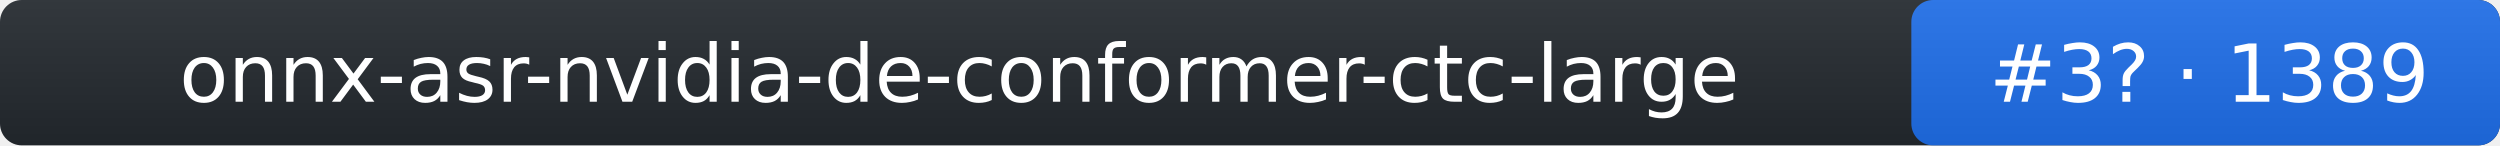
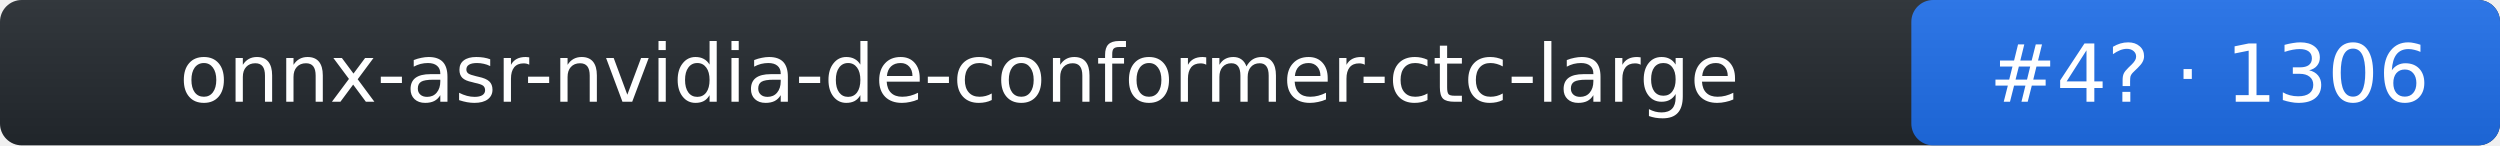
- <svg xmlns="http://www.w3.org/2000/svg" width="344" height="20" role="img" aria-label="onnx-asr-nvidia-de-conformer-ctc-large: rank 3 in stt arena, rating 1389">
+ <svg xmlns="http://www.w3.org/2000/svg" width="344" height="20" role="img" aria-label="onnx-asr-nvidia-de-conformer-ctc-large: rank 4 in stt arena, rating 1306">
  <linearGradient id="s" x2="0" y2="100%">
    <stop offset="0" stop-color="#bbb" stop-opacity=".1" />
    <stop offset="1" stop-opacity=".1" />
  </linearGradient>
  <rect rx="3" width="344" height="20" fill="#24292f" />
  <rect rx="3" x="263" width="81" height="20" fill="#1f6feb" />
  <rect rx="3" width="344" height="20" fill="url(#s)" />
  <g fill="#fff" text-anchor="middle" font-family="Verdana,DejaVu Sans,Geneva,sans-serif" font-size="11">
    <text x="132" y="14">onnx-asr-nvidia-de-conformer-ctc-large</text>
-     <text x="304" y="14">#3? · 1389</text>
+     <text x="304" y="14">#4? · 1306</text>
  </g>
</svg>
